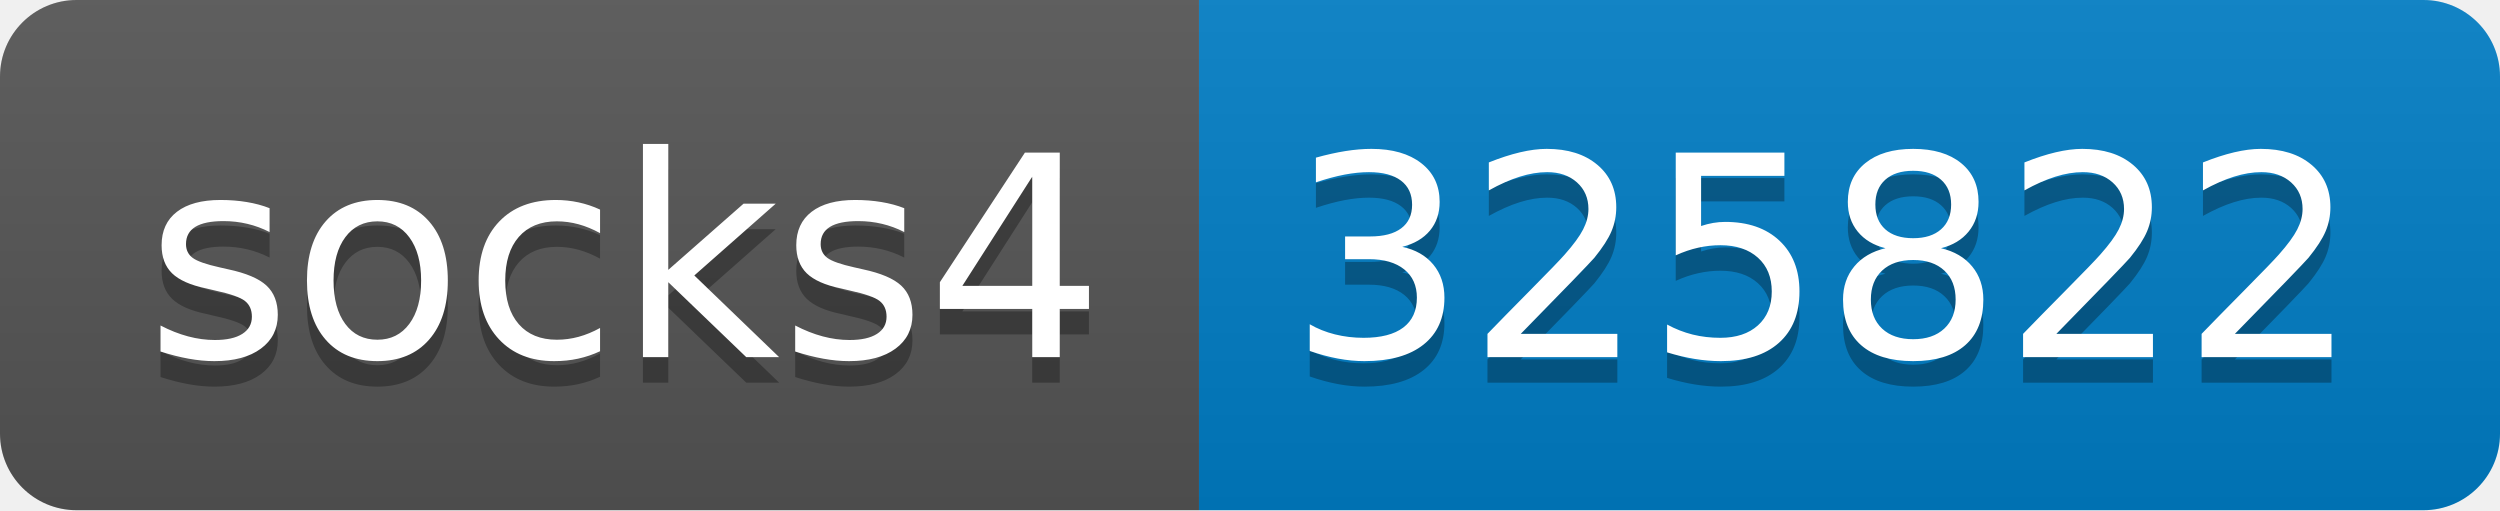
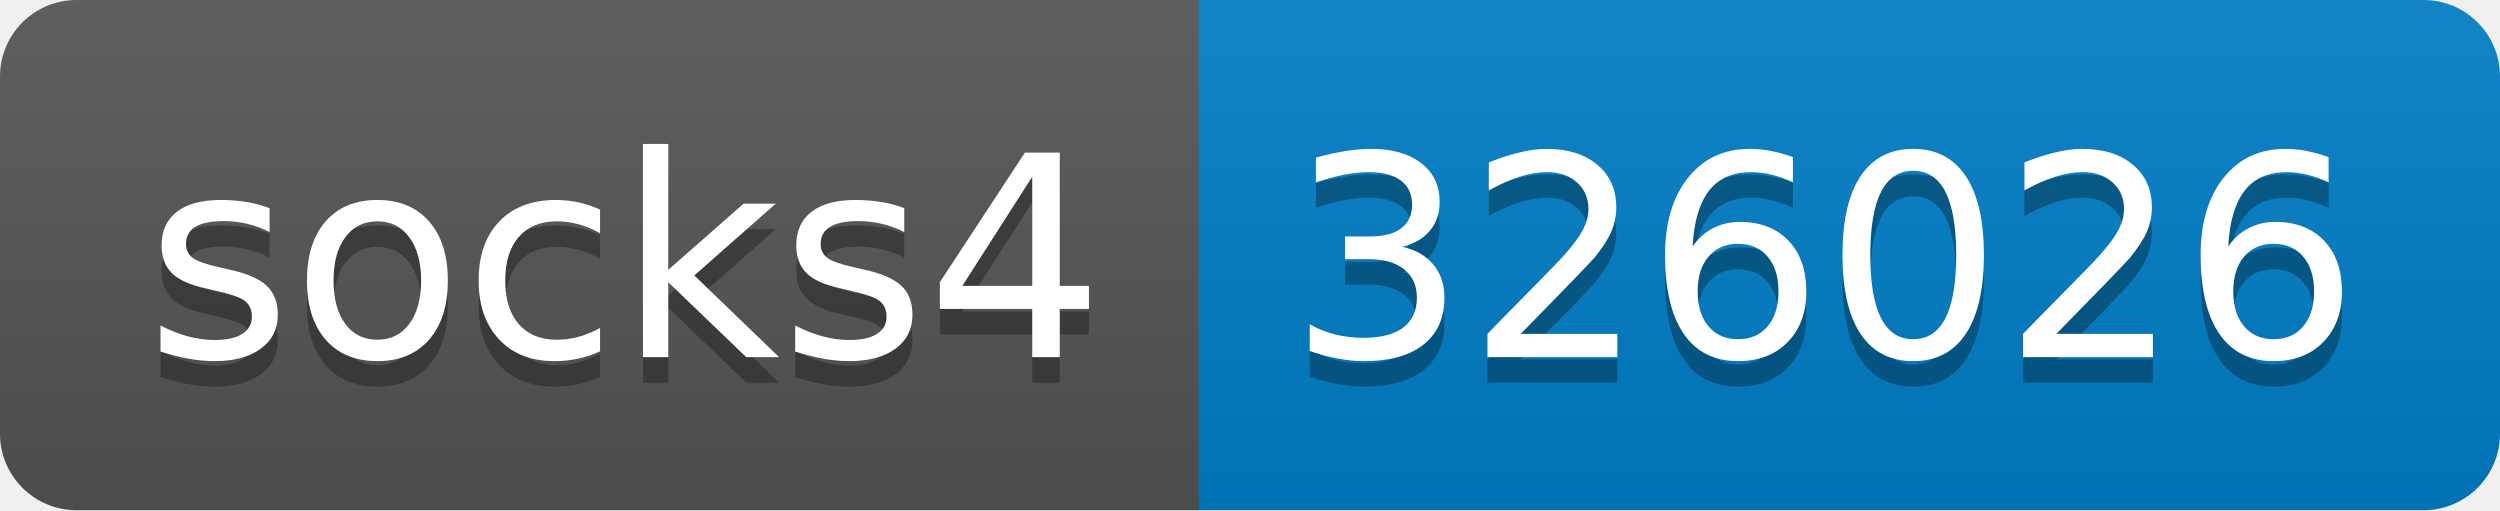
- <svg xmlns="http://www.w3.org/2000/svg" width="98" height="20" role="img" aria-label="socks4: 325822">
+ <svg xmlns="http://www.w3.org/2000/svg" width="98" height="20" role="img" aria-label="socks4: 326026">
  <linearGradient id="s" x2="0" y2="100%">
    <stop offset="0" stop-color="#bbb" stop-opacity=".1" />
    <stop offset="1" stop-opacity=".1" />
  </linearGradient>
  <clipPath id="r">
    <rect width="98" height="20" rx="3" fill="#fff" />
  </clipPath>
  <g clip-path="url(#r)">
    <rect width="47" height="20" fill="#555" />
    <rect x="47" width="51" height="20" fill="#007ec6" />
    <rect width="98" height="20" fill="url(#s)" />
  </g>
  <g fill="#fff" text-anchor="middle" font-family="Verdana,Geneva,DejaVu Sans,sans-serif" text-rendering="geometricPrecision" font-size="110">
    <text aria-hidden="true" x="245" y="150" fill="#010101" fill-opacity=".3" transform="scale(.1)" textLength="370">socks4</text>
    <text x="245" y="140" transform="scale(.1)" fill="#fff" textLength="370">socks4</text>
-     <text aria-hidden="true" x="715" y="150" fill="#010101" fill-opacity=".3" transform="scale(.1)" textLength="410">325822</text>
-     <text x="715" y="140" transform="scale(.1)" fill="#fff" textLength="410">325822</text>
+     <text aria-hidden="true" x="715" y="150" fill="#010101" fill-opacity=".3" transform="scale(.1)" textLength="410">326026</text>
+     <text x="715" y="140" transform="scale(.1)" fill="#fff" textLength="410">326026</text>
  </g>
</svg>
